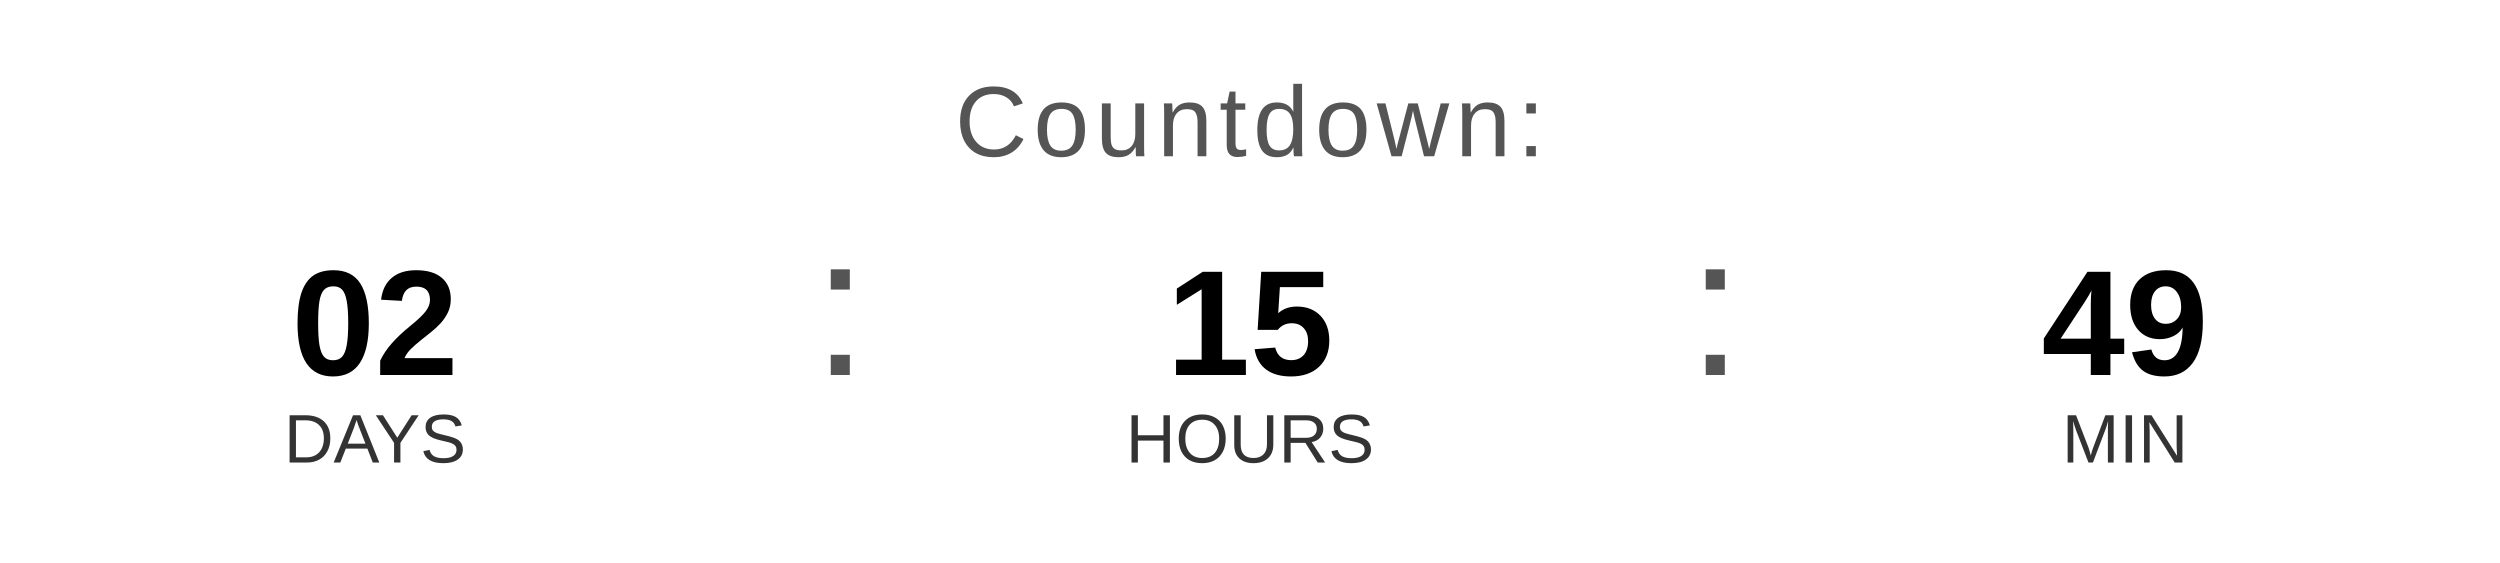
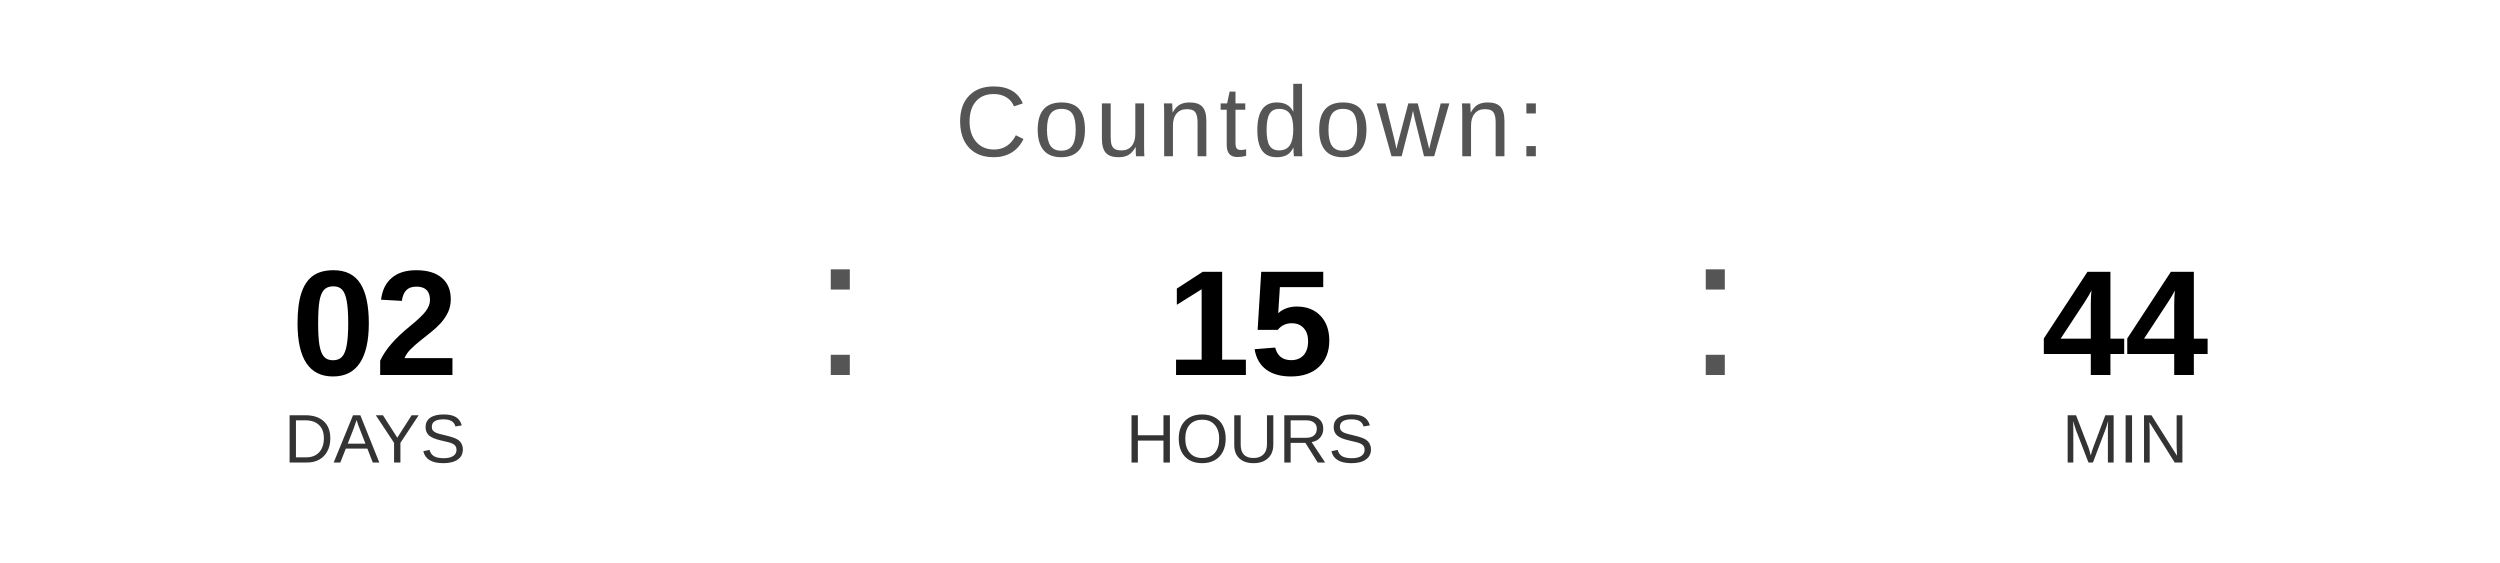
<svg xmlns="http://www.w3.org/2000/svg" width="400" height="90" viewBox="0 0 400 90">
  <text x="200" y="25" font-family="Arial, Helvetica, sans-serif" font-size="16" fill="#555555" text-anchor="middle" letter-spacing="1">
    Countdown:
  </text>
  <text x="60" y="60" font-family="Arial, Helvetica, sans-serif" font-size="24" font-weight="bold" fill="#000000" text-anchor="middle">02</text>
  <text x="60" y="74" font-family="Arial, Helvetica, sans-serif" font-size="11" fill="#333333" text-anchor="middle">DAYS</text>
  <text x="130" y="60" font-family="Arial, sans-serif" font-size="32" fill="#555555">:</text>
  <text x="200" y="60" font-family="Arial, Helvetica, sans-serif" font-size="24" font-weight="bold" fill="#000000" text-anchor="middle">15</text>
  <text x="200" y="74" font-family="Arial, Helvetica, sans-serif" font-size="11" fill="#333333" text-anchor="middle">HOURS</text>
  <text x="270" y="60" font-family="Arial, sans-serif" font-size="32" fill="#555555">:</text>
-   <text x="340" y="60" font-family="Arial, Helvetica, sans-serif" font-size="24" font-weight="bold" fill="#000000" text-anchor="middle">49</text>
+   <text x="340" y="60" font-family="Arial, Helvetica, sans-serif" font-size="24" font-weight="bold" fill="#000000" text-anchor="middle">44</text>
  <text x="340" y="74" font-family="Arial, Helvetica, sans-serif" font-size="11" fill="#333333" text-anchor="middle">MIN</text>
</svg>
